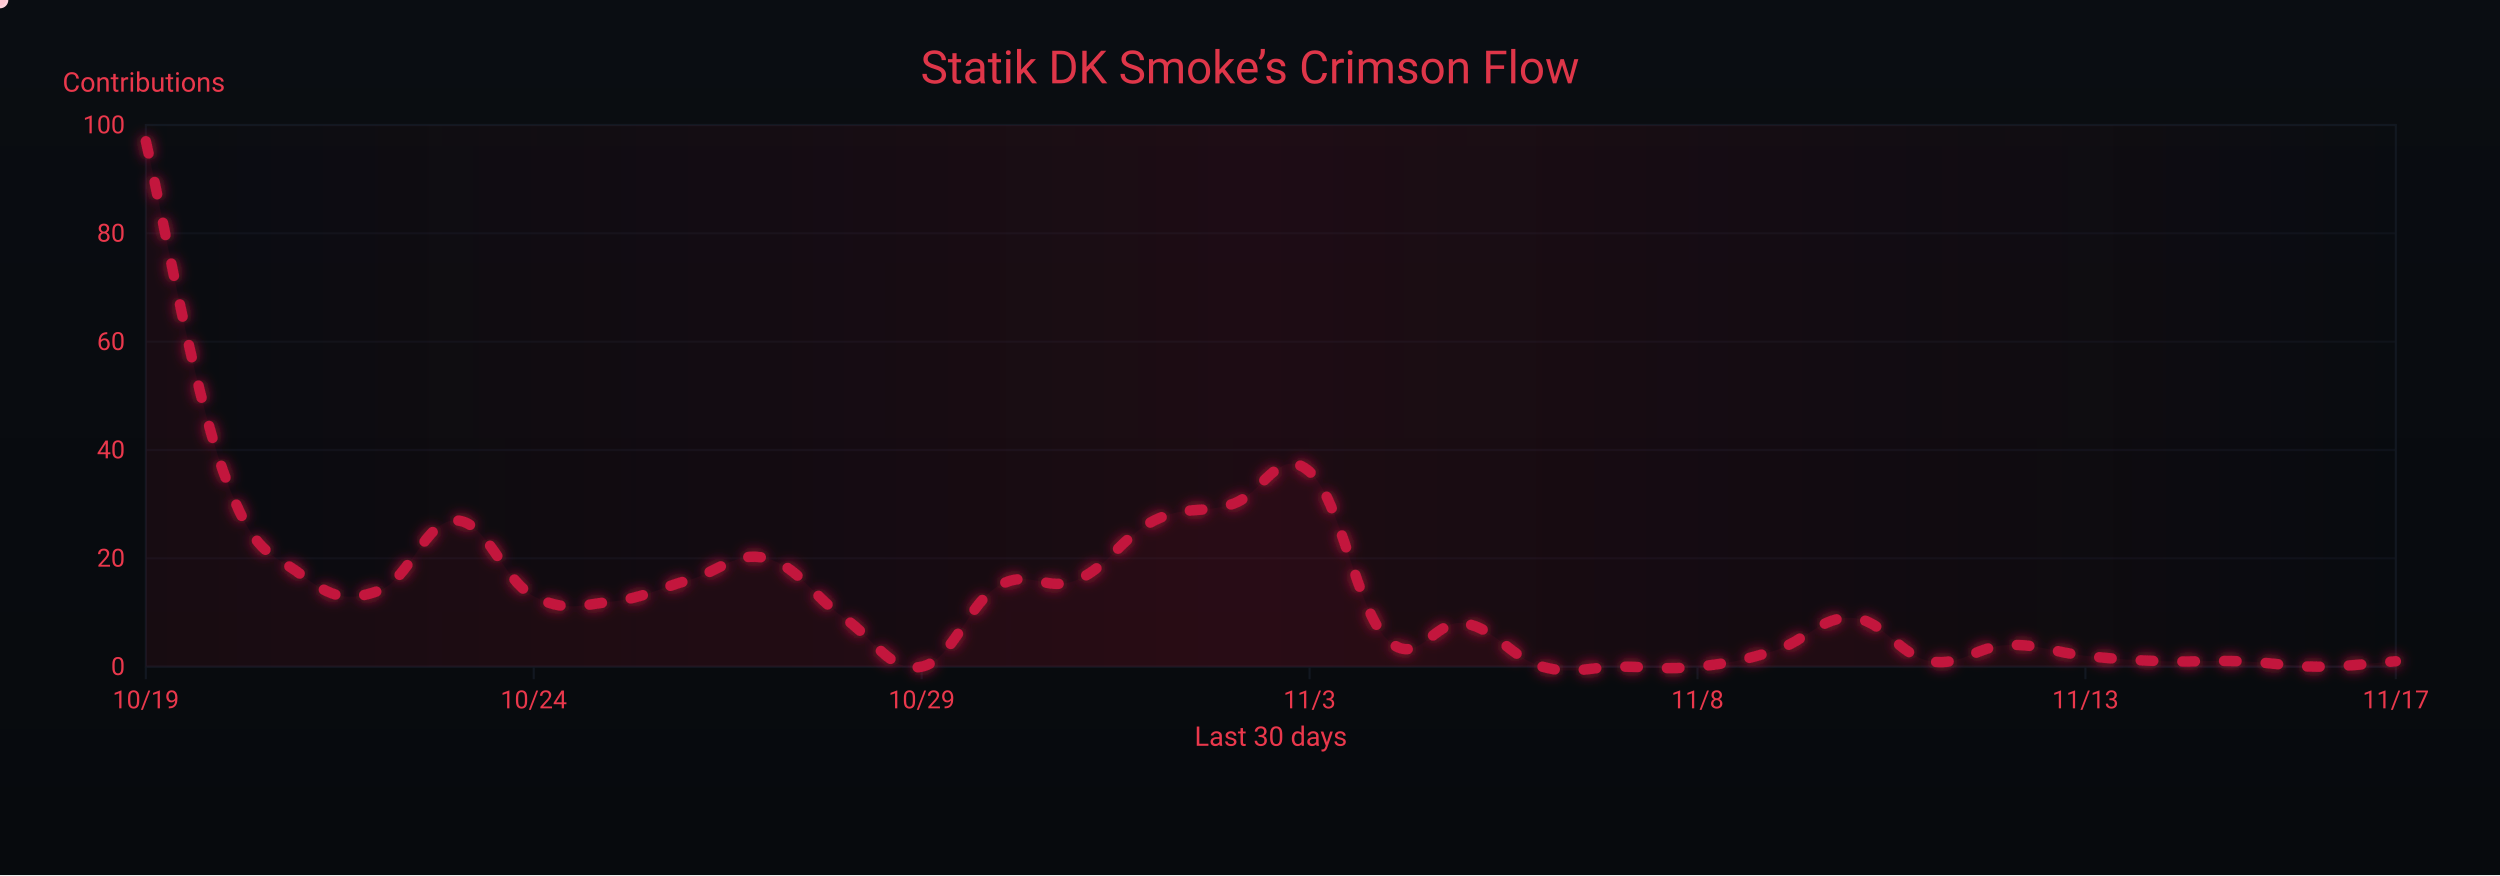
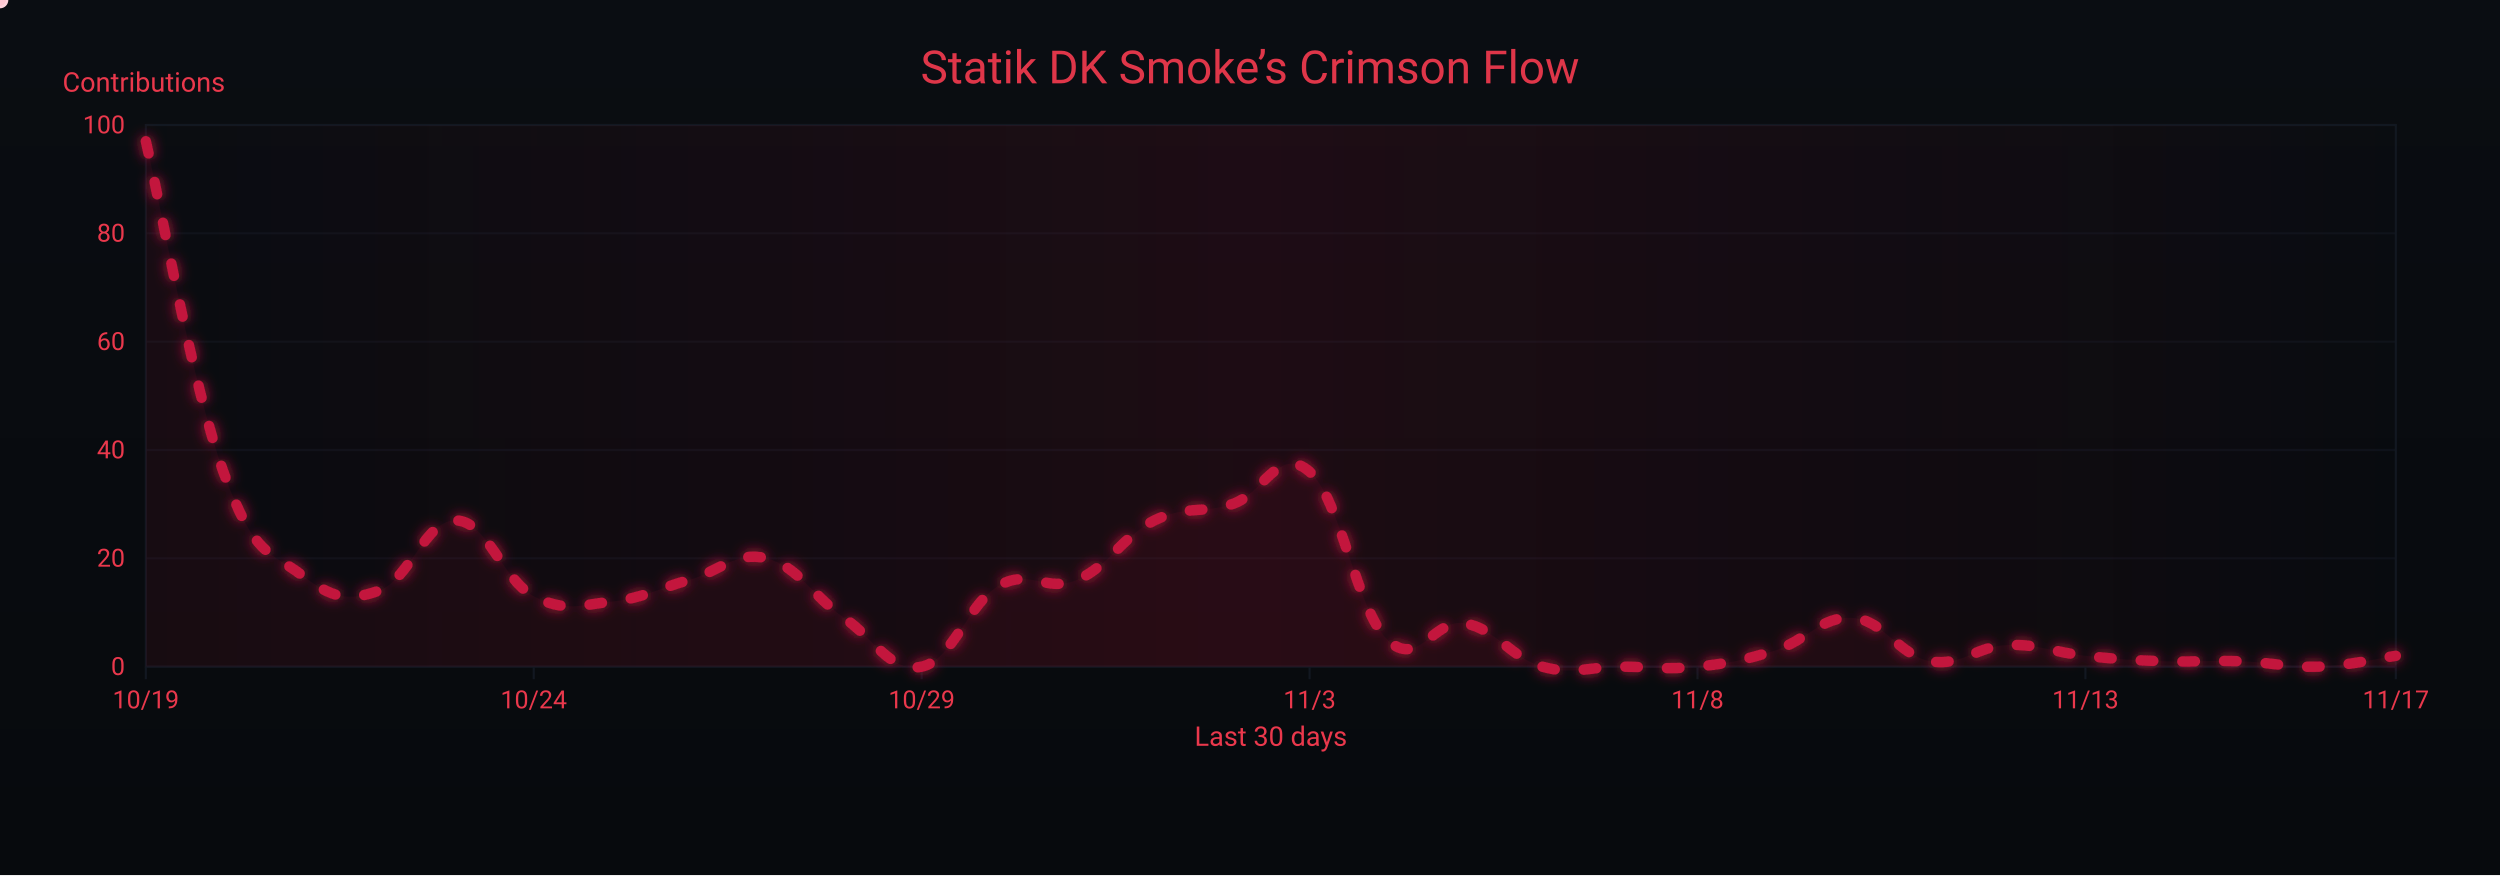
<svg xmlns="http://www.w3.org/2000/svg" width="1200" height="420" viewBox="0 0 1200 420" role="img" aria-label="Crimson Flow Graph">
  <defs>
    <linearGradient id="bgGrad" x1="0" y1="0" x2="0" y2="1">
      <stop offset="0%" stop-color="#0a0d12" />
      <stop offset="100%" stop-color="#070a0d" />
    </linearGradient>
    <filter id="glow">
      <feGaussianBlur stdDeviation="3" result="b1" />
      <feMerge>
        <feMergeNode in="b1" />
        <feMergeNode in="SourceGraphic" />
      </feMerge>
    </filter>
    <linearGradient id="sheen" x1="0" y1="0" x2="1" y2="0">
      <stop offset="0%" stop-color="#9b0e2a" stop-opacity="0" />
      <stop offset="50%" stop-color="#9b0e2a" stop-opacity=".14" />
      <stop offset="100%" stop-color="#9b0e2a" stop-opacity="0" />
      <animateTransform attributeName="gradientTransform" type="translate" from="-1 0" to="1 0" dur="9s" repeatCount="indefinite" />
    </linearGradient>
  </defs>
  <rect width="1200" height="420" fill="url(#bgGrad)" />
  <rect x="70" y="60" width="1080" height="260" fill="none" stroke="#121821" stroke-width="1" />
  <g font-family="ui-sans-serif,system-ui,-apple-system,Segoe UI,Roboto,Ubuntu,Arial" font-size="12">
    <path d="M70,320.0 H1150" stroke="#121821" stroke-width="1" opacity="0.6" />
    <text x="60" y="324.0" text-anchor="end" fill="#ea384c">0</text>
    <path d="M70,268.0 H1150" stroke="#121821" stroke-width="1" opacity="0.6" />
    <text x="60" y="272.0" text-anchor="end" fill="#ea384c">20</text>
    <path d="M70,216.0 H1150" stroke="#121821" stroke-width="1" opacity="0.6" />
    <text x="60" y="220.0" text-anchor="end" fill="#ea384c">40</text>
    <path d="M70,164.0 H1150" stroke="#121821" stroke-width="1" opacity="0.6" />
    <text x="60" y="168.0" text-anchor="end" fill="#ea384c">60</text>
    <path d="M70,112.0 H1150" stroke="#121821" stroke-width="1" opacity="0.6" />
    <text x="60" y="116.0" text-anchor="end" fill="#ea384c">80</text>
    <path d="M70,60.0 H1150" stroke="#121821" stroke-width="1" opacity="0.6" />
    <text x="60" y="64.0" text-anchor="end" fill="#ea384c">100</text>
    <text x="30" y="44" fill="#ea384c" font-size="13">Contributions</text>
  </g>
  <g font-family="ui-sans-serif,system-ui,-apple-system,Segoe UI,Roboto,Ubuntu,Arial" font-size="12">
    <path d="M70.0,320 V326" stroke="#121821" stroke-width="1" />
    <text x="70.0" y="340" text-anchor="middle" fill="#ea384c">10/19</text>
    <path d="M256.2,320 V326" stroke="#121821" stroke-width="1" />
    <text x="256.2" y="340" text-anchor="middle" fill="#ea384c">10/24</text>
    <path d="M442.4,320 V326" stroke="#121821" stroke-width="1" />
    <text x="442.4" y="340" text-anchor="middle" fill="#ea384c">10/29</text>
    <path d="M628.6,320 V326" stroke="#121821" stroke-width="1" />
    <text x="628.6" y="340" text-anchor="middle" fill="#ea384c">11/3</text>
    <path d="M814.8,320 V326" stroke="#121821" stroke-width="1" />
    <text x="814.8" y="340" text-anchor="middle" fill="#ea384c">11/8</text>
    <path d="M1001.0,320 V326" stroke="#121821" stroke-width="1" />
    <text x="1001.0" y="340" text-anchor="middle" fill="#ea384c">11/13</text>
    <path d="M1150.0,320 V326" stroke="#121821" stroke-width="1" />
    <text x="1150.0" y="340" text-anchor="middle" fill="#ea384c">11/17</text>
    <text x="610" y="358" text-anchor="middle" fill="#ea384c" font-size="13">Last 30 days</text>
  </g>
  <rect x="70" y="60" width="1080" height="260" fill="url(#sheen)" />
  <text x="600" y="40" text-anchor="middle" font-family="ui-sans-serif,system-ui,-apple-system,Segoe UI,Roboto,Ubuntu,Arial" font-size="22" fill="#ea384c" opacity=".95">Statik DK Smoke’s Crimson Flow</text>
-   <path d="M70.0,67.8 C77.4,99.5 92.3,184.8 107.2,226.4 C122.1,268.0 129.6,264.4 144.5,275.8 C159.4,287.2 166.8,288.8 181.7,283.6 C196.6,278.4 204.1,249.3 219.0,249.8 C233.9,250.3 241.3,278.4 256.2,286.2 C271.1,294.0 278.6,290.4 293.4,288.8 C308.3,287.2 315.8,282.6 330.7,278.4 C345.6,274.2 353.0,264.4 367.9,268.0 C382.8,271.6 390.3,286.2 405.2,296.6 C420.1,307.0 427.5,323.1 442.4,320.0 C457.3,316.9 464.8,289.3 479.7,281.0 C494.6,272.7 502.0,284.6 516.9,278.4 C531.8,272.2 539.2,257.1 554.1,249.8 C569.0,242.5 576.5,246.7 591.4,242.0 C606.3,237.3 613.7,213.4 628.6,226.4 C643.5,239.4 651.0,292.4 665.9,307.0 C680.8,321.6 688.2,296.6 703.1,299.2 C718.0,301.8 725.4,315.8 740.3,320.0 C755.2,324.2 762.7,320.0 777.6,320.0 C792.5,320.0 799.9,321.6 814.8,320.0 C829.7,318.4 837.2,316.9 852.1,312.2 C867.0,307.5 874.4,295.6 889.3,296.6 C904.2,297.6 911.7,314.8 926.6,317.4 C941.4,320.0 948.9,310.1 963.8,309.6 C978.7,309.1 986.1,313.2 1001.0,314.8 C1015.9,316.4 1023.4,316.9 1038.3,317.4 C1053.2,317.9 1060.6,316.9 1075.5,317.4 C1090.4,317.9 1097.9,320.0 1112.8,320.0 C1127.7,320.0 1142.6,317.9 1150.0,317.4 L 1150,320 L 70,320 Z" fill="#7a0f26" opacity=".13">
+   <path d="M70.0,67.8 C77.4,99.5 92.3,184.8 107.2,226.4 C122.1,268.0 129.6,264.4 144.5,275.8 C159.4,287.2 166.8,288.8 181.7,283.6 C196.6,278.4 204.1,249.3 219.0,249.8 C233.9,250.3 241.3,278.4 256.2,286.2 C271.1,294.0 278.6,290.4 293.4,288.8 C308.3,287.2 315.8,282.6 330.7,278.4 C345.6,274.2 353.0,264.4 367.9,268.0 C382.8,271.6 390.3,286.2 405.2,296.6 C420.1,307.0 427.5,323.1 442.4,320.0 C457.3,316.9 464.8,289.3 479.7,281.0 C494.6,272.7 502.0,284.6 516.9,278.4 C531.8,272.2 539.2,257.1 554.1,249.8 C569.0,242.5 576.5,246.7 591.4,242.0 C606.3,237.3 613.7,213.4 628.6,226.4 C643.5,239.4 651.0,292.4 665.9,307.0 C680.8,321.6 688.2,296.6 703.1,299.2 C718.0,301.8 725.4,315.8 740.3,320.0 C755.2,324.2 762.7,320.0 777.6,320.0 C792.5,320.0 799.9,321.6 814.8,320.0 C829.7,318.4 837.2,316.9 852.1,312.2 C867.0,307.5 874.4,295.6 889.3,296.6 C904.2,297.6 911.7,314.8 926.6,317.4 C941.4,320.0 948.9,310.1 963.8,309.6 C978.7,309.1 986.1,313.2 1001.0,314.8 C1015.9,316.4 1023.4,316.9 1038.3,317.4 C1053.2,317.9 1060.6,316.9 1075.5,317.4 C1090.4,317.9 1097.9,320.5 1112.8,320.0 C1127.7,319.5 1142.6,315.8 1150.0,314.8 L 1150,320 L 70,320 Z" fill="#7a0f26" opacity=".13">
    <animate attributeName="opacity" values=".10;.17;.10" dur="6s" repeatCount="indefinite" />
  </path>
-   <path id="curve" d="M70.0,67.8 C77.4,99.5 92.3,184.8 107.2,226.4 C122.1,268.0 129.6,264.4 144.5,275.8 C159.4,287.2 166.8,288.8 181.7,283.6 C196.6,278.4 204.1,249.3 219.0,249.8 C233.9,250.3 241.3,278.4 256.2,286.2 C271.1,294.0 278.6,290.4 293.4,288.8 C308.3,287.2 315.8,282.6 330.7,278.4 C345.6,274.2 353.0,264.4 367.9,268.0 C382.8,271.6 390.3,286.2 405.2,296.6 C420.1,307.0 427.5,323.1 442.4,320.0 C457.3,316.9 464.8,289.3 479.7,281.0 C494.6,272.7 502.0,284.6 516.9,278.4 C531.8,272.2 539.2,257.1 554.1,249.8 C569.0,242.5 576.5,246.7 591.4,242.0 C606.3,237.3 613.7,213.4 628.6,226.4 C643.5,239.4 651.0,292.4 665.9,307.0 C680.8,321.6 688.2,296.6 703.1,299.2 C718.0,301.8 725.4,315.8 740.3,320.0 C755.2,324.2 762.7,320.0 777.6,320.0 C792.5,320.0 799.9,321.6 814.8,320.0 C829.7,318.4 837.2,316.9 852.1,312.2 C867.0,307.5 874.4,295.6 889.3,296.6 C904.2,297.6 911.7,314.8 926.6,317.4 C941.4,320.0 948.9,310.1 963.8,309.6 C978.7,309.1 986.1,313.2 1001.0,314.8 C1015.9,316.4 1023.4,316.9 1038.3,317.4 C1053.2,317.9 1060.6,316.9 1075.5,317.4 C1090.4,317.9 1097.9,320.0 1112.8,320.0 C1127.7,320.0 1142.6,317.9 1150.0,317.4" fill="none" stroke="#c3193d" stroke-width="5" stroke-linecap="round" stroke-linejoin="round" stroke-dasharray="6 14" filter="url(#glow)">
+   <path id="curve" d="M70.0,67.8 C77.4,99.5 92.3,184.8 107.2,226.4 C122.1,268.0 129.6,264.4 144.5,275.8 C159.4,287.2 166.8,288.8 181.7,283.6 C196.6,278.4 204.1,249.3 219.0,249.8 C233.9,250.3 241.3,278.4 256.2,286.2 C271.1,294.0 278.6,290.4 293.4,288.8 C308.3,287.2 315.8,282.6 330.7,278.4 C345.6,274.2 353.0,264.4 367.9,268.0 C382.8,271.6 390.3,286.2 405.2,296.6 C420.1,307.0 427.5,323.1 442.4,320.0 C457.3,316.9 464.8,289.3 479.7,281.0 C494.6,272.7 502.0,284.6 516.9,278.4 C531.8,272.2 539.2,257.1 554.1,249.8 C569.0,242.5 576.5,246.7 591.4,242.0 C606.3,237.3 613.7,213.4 628.6,226.4 C643.5,239.4 651.0,292.4 665.9,307.0 C680.8,321.6 688.2,296.6 703.1,299.2 C718.0,301.8 725.4,315.8 740.3,320.0 C755.2,324.2 762.7,320.0 777.6,320.0 C792.5,320.0 799.9,321.6 814.8,320.0 C829.7,318.4 837.2,316.9 852.1,312.2 C867.0,307.5 874.4,295.6 889.3,296.6 C904.2,297.6 911.7,314.8 926.6,317.4 C941.4,320.0 948.9,310.1 963.8,309.6 C978.7,309.1 986.1,313.2 1001.0,314.8 C1015.9,316.4 1023.4,316.9 1038.3,317.4 C1053.2,317.9 1060.6,316.9 1075.5,317.4 C1090.4,317.9 1097.9,320.5 1112.8,320.0 C1127.7,319.5 1142.6,315.8 1150.0,314.8" fill="none" stroke="#c3193d" stroke-width="5" stroke-linecap="round" stroke-linejoin="round" stroke-dasharray="6 14" filter="url(#glow)">
    <animate attributeName="stroke-dashoffset" values="0;-220" dur="4.8s" repeatCount="indefinite" />
  </path>
  <g fill="#ffd1db">
    <circle r="4">
      <animateMotion dur="7s" rotate="auto" repeatCount="indefinite">
        <mpath href="#curve" />
      </animateMotion>
      <animate attributeName="opacity" values="1;.3;1" dur="2.2s" repeatCount="indefinite" />
    </circle>
    <circle r="3" fill="#ffffff">
      <animateMotion dur="8.2s" begin="1s" rotate="auto" repeatCount="indefinite">
        <mpath href="#curve" />
      </animateMotion>
      <animate attributeName="opacity" values=".7;.2;.7" dur="2.4s" repeatCount="indefinite" />
    </circle>
    <circle r="3" fill="#ffc7d3">
      <animateMotion dur="6s" begin="2s" rotate="auto" repeatCount="indefinite">
        <mpath href="#curve" />
      </animateMotion>
      <animate attributeName="opacity" values=".8;.3;.8" dur="2s" repeatCount="indefinite" />
    </circle>
  </g>
</svg>
